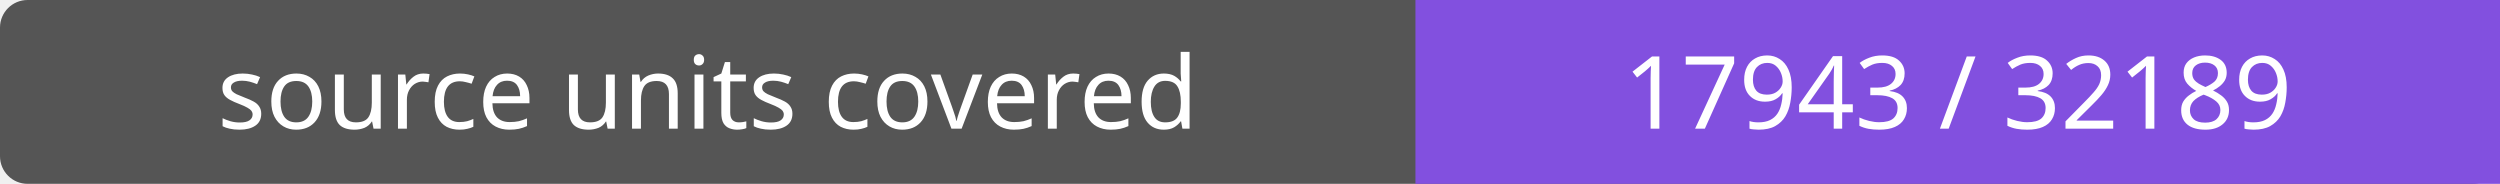
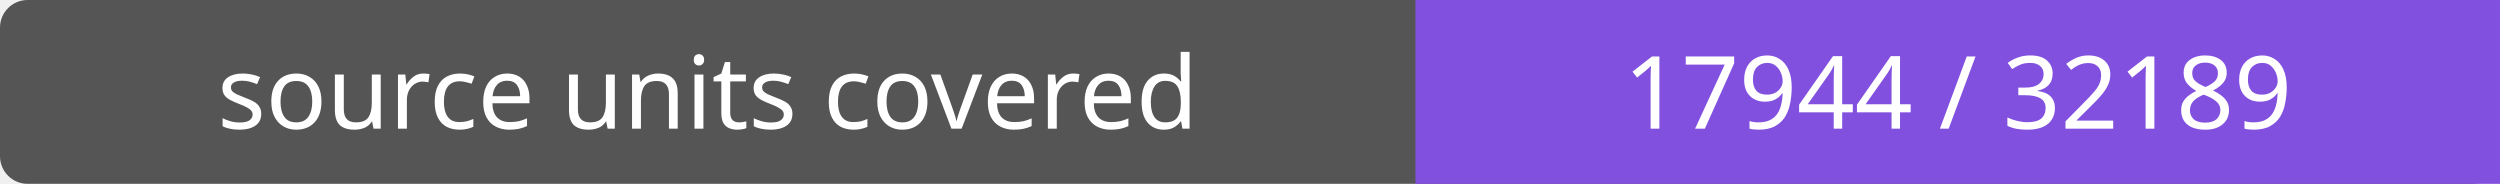
- <svg xmlns="http://www.w3.org/2000/svg" width="272" height="20" role="img" aria-label="source units covered: 17943 / 32189">
+ <svg xmlns="http://www.w3.org/2000/svg" width="272" height="20" role="img" aria-label="source units covered: 17944 / 32189">
  <rect width="272" height="20" rx="3" fill="#555" />
  <path fill="#8250df" d="M154 0h118v20H154z" />
  <g fill="#fff" text-anchor="middle" font-family="Verdana,sans-serif" font-size="11">
    <text x="77.0" y="14">source units covered</text>
-     <text x="213.0" y="14">17943 / 32189</text>
+     <text x="213.0" y="14">17944 / 32189</text>
  </g>
</svg>
